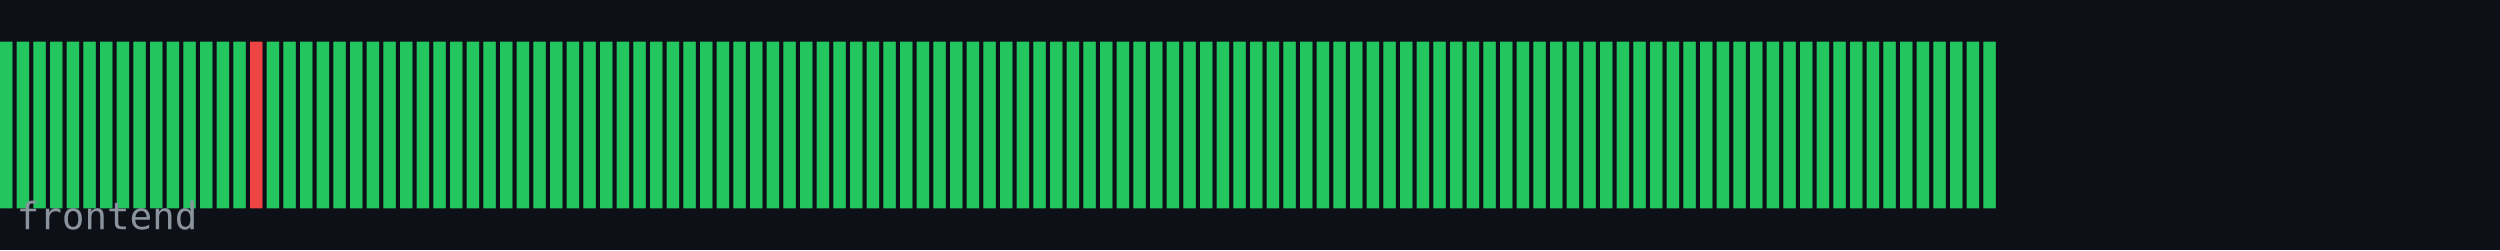
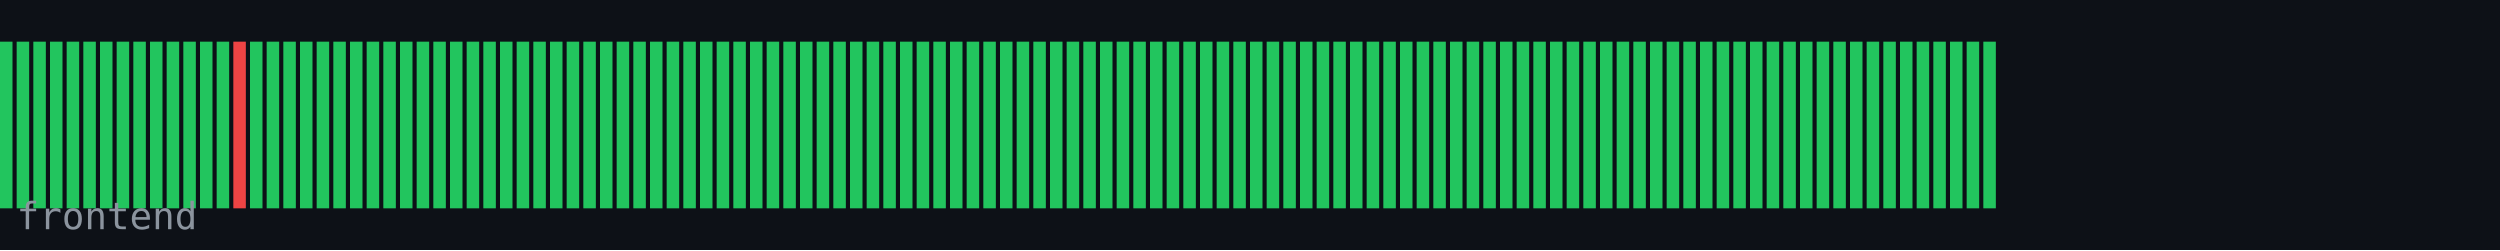
<svg xmlns="http://www.w3.org/2000/svg" width="600" height="60" viewBox="0 0 600 60">
  <rect width="600" height="60" fill="#0d1117" />
  <rect x="0" y="10" width="3" height="40" fill="#22c55e" />
  <rect x="4" y="10" width="3" height="40" fill="#22c55e" />
  <rect x="8" y="10" width="3" height="40" fill="#22c55e" />
  <rect x="12" y="10" width="3" height="40" fill="#22c55e" />
  <rect x="16" y="10" width="3" height="40" fill="#22c55e" />
  <rect x="20" y="10" width="3" height="40" fill="#22c55e" />
  <rect x="24" y="10" width="3" height="40" fill="#22c55e" />
  <rect x="28" y="10" width="3" height="40" fill="#22c55e" />
  <rect x="32" y="10" width="3" height="40" fill="#22c55e" />
  <rect x="36" y="10" width="3" height="40" fill="#22c55e" />
  <rect x="40" y="10" width="3" height="40" fill="#22c55e" />
  <rect x="44" y="10" width="3" height="40" fill="#22c55e" />
  <rect x="48" y="10" width="3" height="40" fill="#22c55e" />
  <rect x="52" y="10" width="3" height="40" fill="#22c55e" />
-   <rect x="56" y="10" width="3" height="40" fill="#22c55e" />
-   <rect x="60" y="10" width="3" height="40" fill="#ef4444" />
+   <rect x="56" y="10" width="3" height="40" fill="#ef4444" />
+   <rect x="60" y="10" width="3" height="40" fill="#22c55e" />
  <rect x="64" y="10" width="3" height="40" fill="#22c55e" />
  <rect x="68" y="10" width="3" height="40" fill="#22c55e" />
  <rect x="72" y="10" width="3" height="40" fill="#22c55e" />
  <rect x="76" y="10" width="3" height="40" fill="#22c55e" />
  <rect x="80" y="10" width="3" height="40" fill="#22c55e" />
  <rect x="84" y="10" width="3" height="40" fill="#22c55e" />
  <rect x="88" y="10" width="3" height="40" fill="#22c55e" />
  <rect x="92" y="10" width="3" height="40" fill="#22c55e" />
  <rect x="96" y="10" width="3" height="40" fill="#22c55e" />
  <rect x="100" y="10" width="3" height="40" fill="#22c55e" />
  <rect x="104" y="10" width="3" height="40" fill="#22c55e" />
  <rect x="108" y="10" width="3" height="40" fill="#22c55e" />
  <rect x="112" y="10" width="3" height="40" fill="#22c55e" />
  <rect x="116" y="10" width="3" height="40" fill="#22c55e" />
  <rect x="120" y="10" width="3" height="40" fill="#22c55e" />
  <rect x="124" y="10" width="3" height="40" fill="#22c55e" />
  <rect x="128" y="10" width="3" height="40" fill="#22c55e" />
  <rect x="132" y="10" width="3" height="40" fill="#22c55e" />
  <rect x="136" y="10" width="3" height="40" fill="#22c55e" />
  <rect x="140" y="10" width="3" height="40" fill="#22c55e" />
  <rect x="144" y="10" width="3" height="40" fill="#22c55e" />
  <rect x="148" y="10" width="3" height="40" fill="#22c55e" />
  <rect x="152" y="10" width="3" height="40" fill="#22c55e" />
  <rect x="156" y="10" width="3" height="40" fill="#22c55e" />
  <rect x="160" y="10" width="3" height="40" fill="#22c55e" />
  <rect x="164" y="10" width="3" height="40" fill="#22c55e" />
  <rect x="168" y="10" width="3" height="40" fill="#22c55e" />
  <rect x="172" y="10" width="3" height="40" fill="#22c55e" />
  <rect x="176" y="10" width="3" height="40" fill="#22c55e" />
  <rect x="180" y="10" width="3" height="40" fill="#22c55e" />
  <rect x="184" y="10" width="3" height="40" fill="#22c55e" />
  <rect x="188" y="10" width="3" height="40" fill="#22c55e" />
  <rect x="192" y="10" width="3" height="40" fill="#22c55e" />
  <rect x="196" y="10" width="3" height="40" fill="#22c55e" />
  <rect x="200" y="10" width="3" height="40" fill="#22c55e" />
  <rect x="204" y="10" width="3" height="40" fill="#22c55e" />
  <rect x="208" y="10" width="3" height="40" fill="#22c55e" />
  <rect x="212" y="10" width="3" height="40" fill="#22c55e" />
  <rect x="216" y="10" width="3" height="40" fill="#22c55e" />
  <rect x="220" y="10" width="3" height="40" fill="#22c55e" />
  <rect x="224" y="10" width="3" height="40" fill="#22c55e" />
  <rect x="228" y="10" width="3" height="40" fill="#22c55e" />
  <rect x="232" y="10" width="3" height="40" fill="#22c55e" />
  <rect x="236" y="10" width="3" height="40" fill="#22c55e" />
  <rect x="240" y="10" width="3" height="40" fill="#22c55e" />
  <rect x="244" y="10" width="3" height="40" fill="#22c55e" />
  <rect x="248" y="10" width="3" height="40" fill="#22c55e" />
  <rect x="252" y="10" width="3" height="40" fill="#22c55e" />
  <rect x="256" y="10" width="3" height="40" fill="#22c55e" />
  <rect x="260" y="10" width="3" height="40" fill="#22c55e" />
  <rect x="264" y="10" width="3" height="40" fill="#22c55e" />
  <rect x="268" y="10" width="3" height="40" fill="#22c55e" />
  <rect x="272" y="10" width="3" height="40" fill="#22c55e" />
  <rect x="276" y="10" width="3" height="40" fill="#22c55e" />
  <rect x="280" y="10" width="3" height="40" fill="#22c55e" />
  <rect x="284" y="10" width="3" height="40" fill="#22c55e" />
  <rect x="288" y="10" width="3" height="40" fill="#22c55e" />
  <rect x="292" y="10" width="3" height="40" fill="#22c55e" />
  <rect x="296" y="10" width="3" height="40" fill="#22c55e" />
  <rect x="300" y="10" width="3" height="40" fill="#22c55e" />
  <rect x="304" y="10" width="3" height="40" fill="#22c55e" />
  <rect x="308" y="10" width="3" height="40" fill="#22c55e" />
  <rect x="312" y="10" width="3" height="40" fill="#22c55e" />
  <rect x="316" y="10" width="3" height="40" fill="#22c55e" />
  <rect x="320" y="10" width="3" height="40" fill="#22c55e" />
  <rect x="324" y="10" width="3" height="40" fill="#22c55e" />
  <rect x="328" y="10" width="3" height="40" fill="#22c55e" />
  <rect x="332" y="10" width="3" height="40" fill="#22c55e" />
  <rect x="336" y="10" width="3" height="40" fill="#22c55e" />
  <rect x="340" y="10" width="3" height="40" fill="#22c55e" />
  <rect x="344" y="10" width="3" height="40" fill="#22c55e" />
  <rect x="348" y="10" width="3" height="40" fill="#22c55e" />
  <rect x="352" y="10" width="3" height="40" fill="#22c55e" />
  <rect x="356" y="10" width="3" height="40" fill="#22c55e" />
  <rect x="360" y="10" width="3" height="40" fill="#22c55e" />
  <rect x="364" y="10" width="3" height="40" fill="#22c55e" />
  <rect x="368" y="10" width="3" height="40" fill="#22c55e" />
  <rect x="372" y="10" width="3" height="40" fill="#22c55e" />
  <rect x="376" y="10" width="3" height="40" fill="#22c55e" />
  <rect x="380" y="10" width="3" height="40" fill="#22c55e" />
  <rect x="384" y="10" width="3" height="40" fill="#22c55e" />
  <rect x="388" y="10" width="3" height="40" fill="#22c55e" />
  <rect x="392" y="10" width="3" height="40" fill="#22c55e" />
  <rect x="396" y="10" width="3" height="40" fill="#22c55e" />
  <rect x="400" y="10" width="3" height="40" fill="#22c55e" />
  <rect x="404" y="10" width="3" height="40" fill="#22c55e" />
  <rect x="408" y="10" width="3" height="40" fill="#22c55e" />
  <rect x="412" y="10" width="3" height="40" fill="#22c55e" />
  <rect x="416" y="10" width="3" height="40" fill="#22c55e" />
  <rect x="420" y="10" width="3" height="40" fill="#22c55e" />
  <rect x="424" y="10" width="3" height="40" fill="#22c55e" />
  <rect x="428" y="10" width="3" height="40" fill="#22c55e" />
  <rect x="432" y="10" width="3" height="40" fill="#22c55e" />
  <rect x="436" y="10" width="3" height="40" fill="#22c55e" />
  <rect x="440" y="10" width="3" height="40" fill="#22c55e" />
  <rect x="444" y="10" width="3" height="40" fill="#22c55e" />
  <rect x="448" y="10" width="3" height="40" fill="#22c55e" />
  <rect x="452" y="10" width="3" height="40" fill="#22c55e" />
  <rect x="456" y="10" width="3" height="40" fill="#22c55e" />
  <rect x="460" y="10" width="3" height="40" fill="#22c55e" />
  <rect x="464" y="10" width="3" height="40" fill="#22c55e" />
  <rect x="468" y="10" width="3" height="40" fill="#22c55e" />
  <rect x="472" y="10" width="3" height="40" fill="#22c55e" />
  <rect x="476" y="10" width="3" height="40" fill="#22c55e" />
  <text x="4" y="55" font-family="monospace" font-size="9" fill="#8b949e">frontend</text>
</svg>
